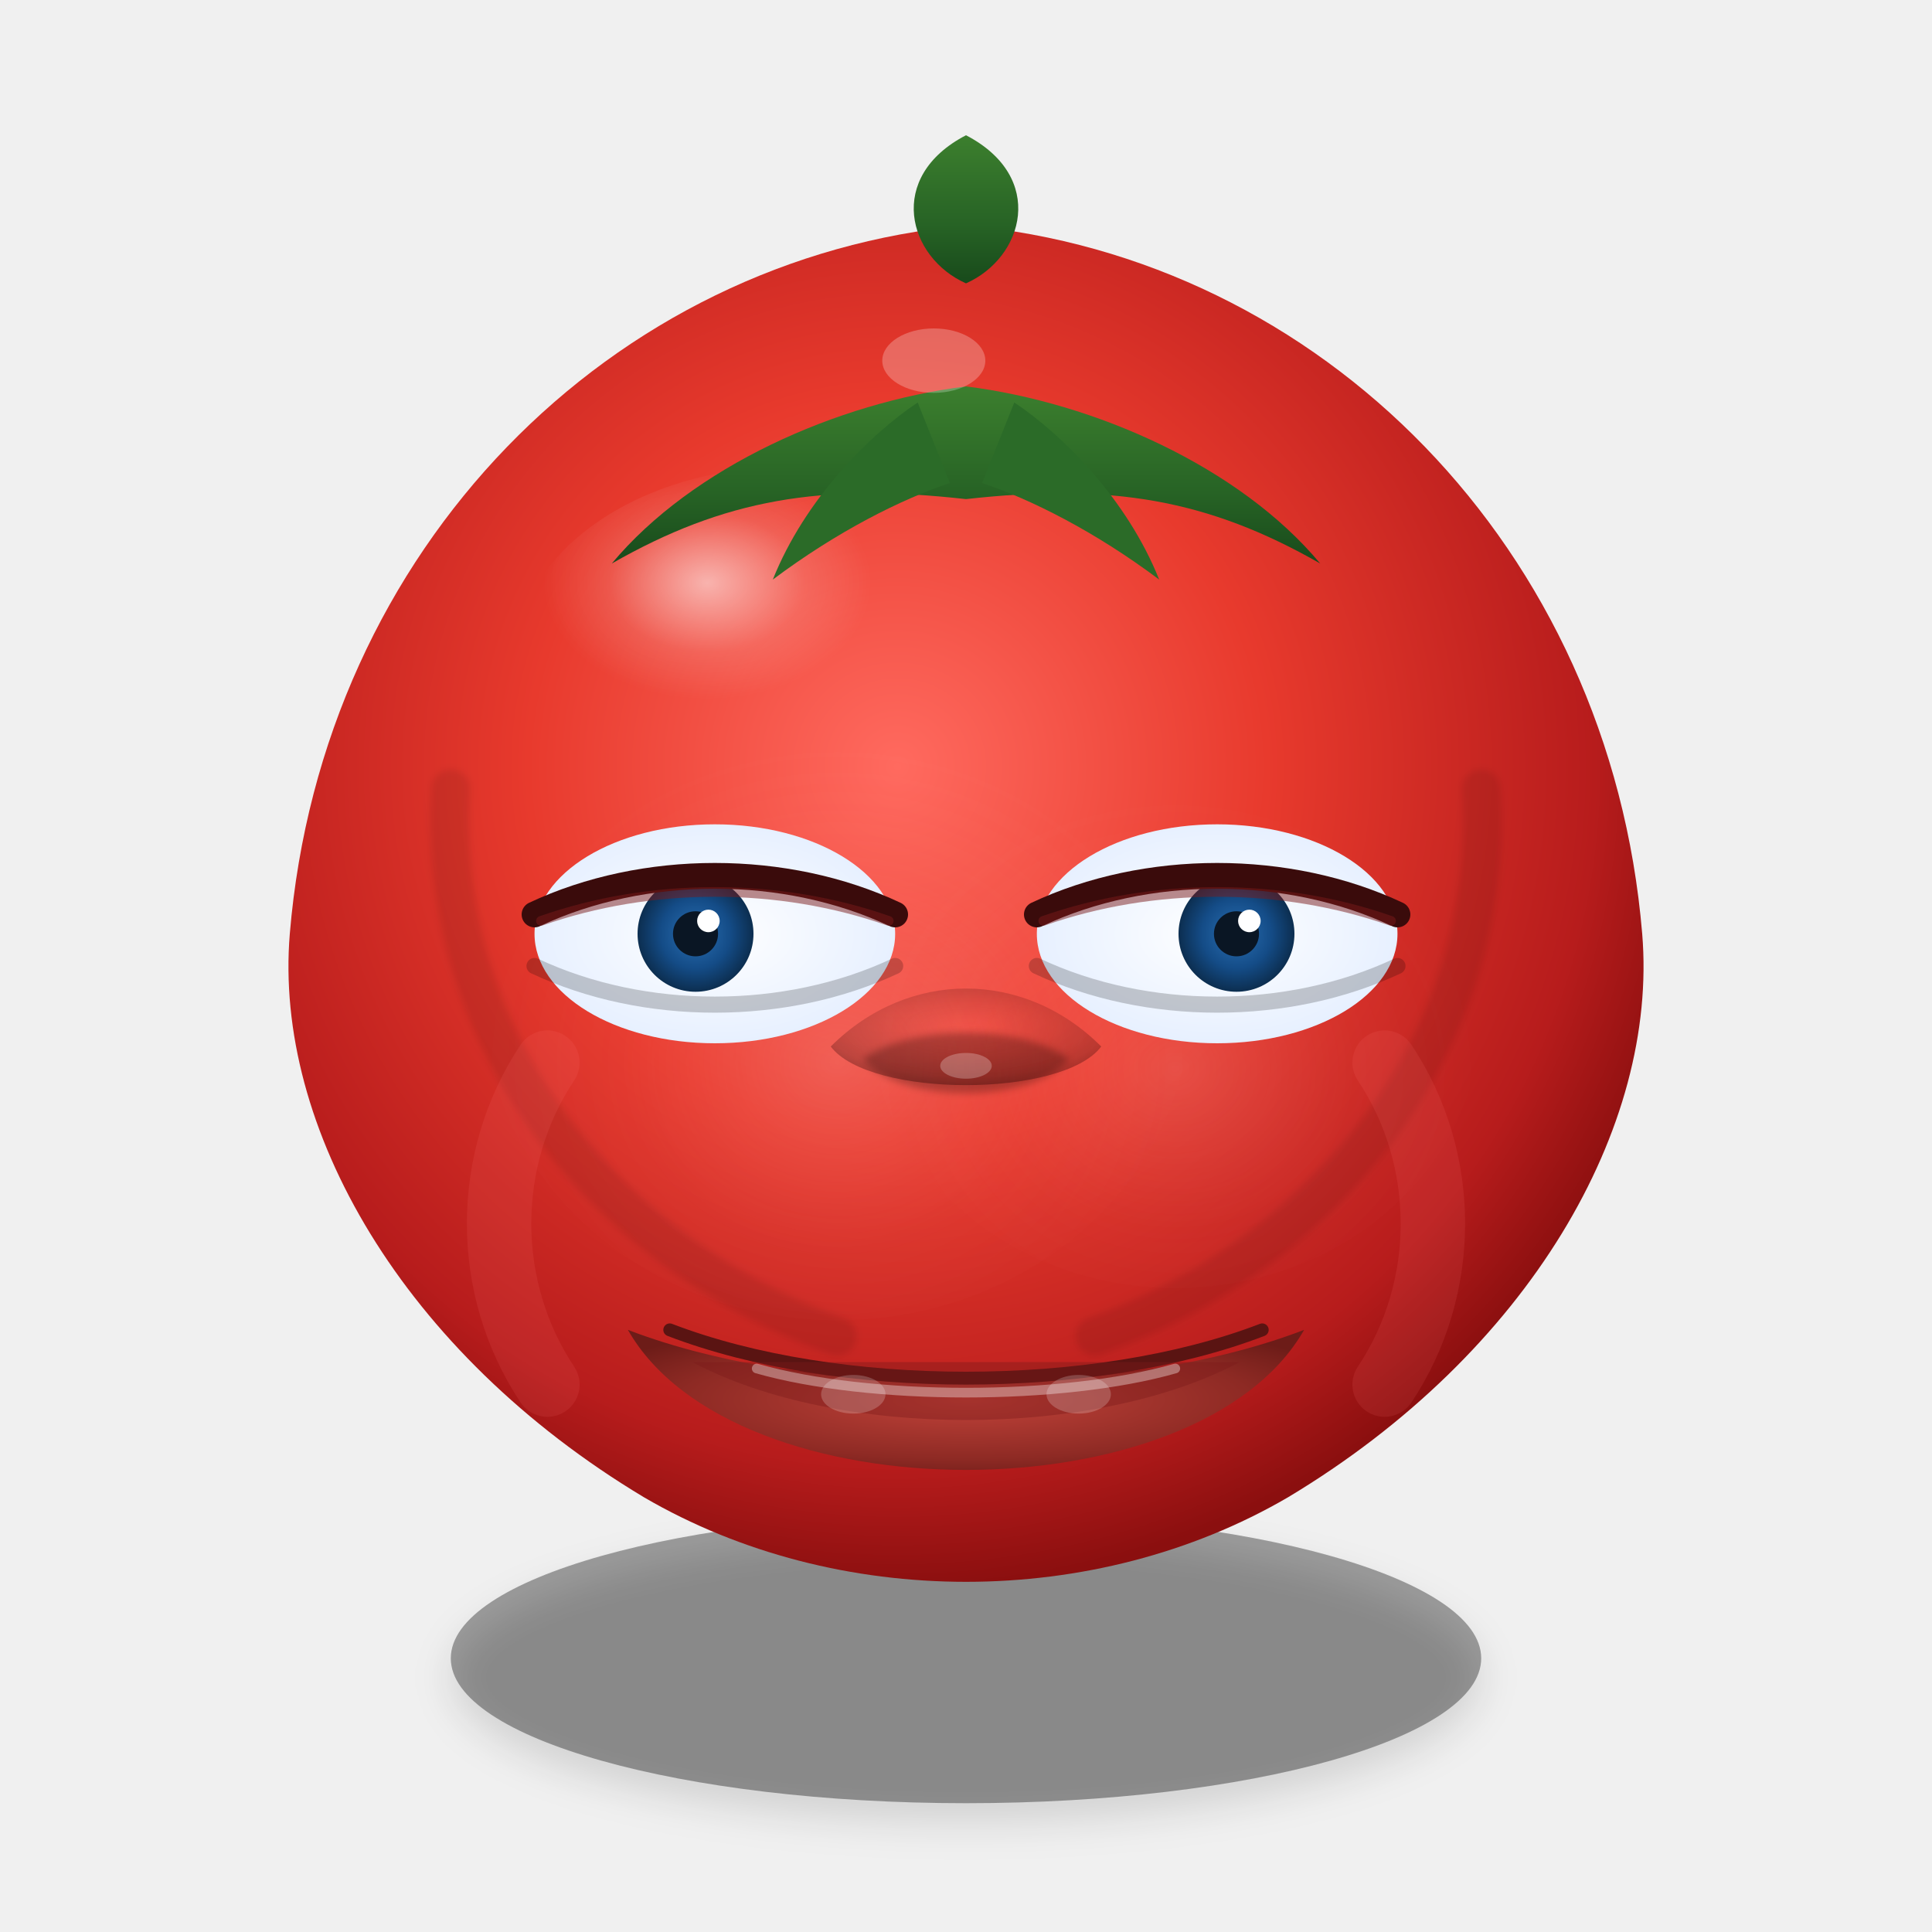
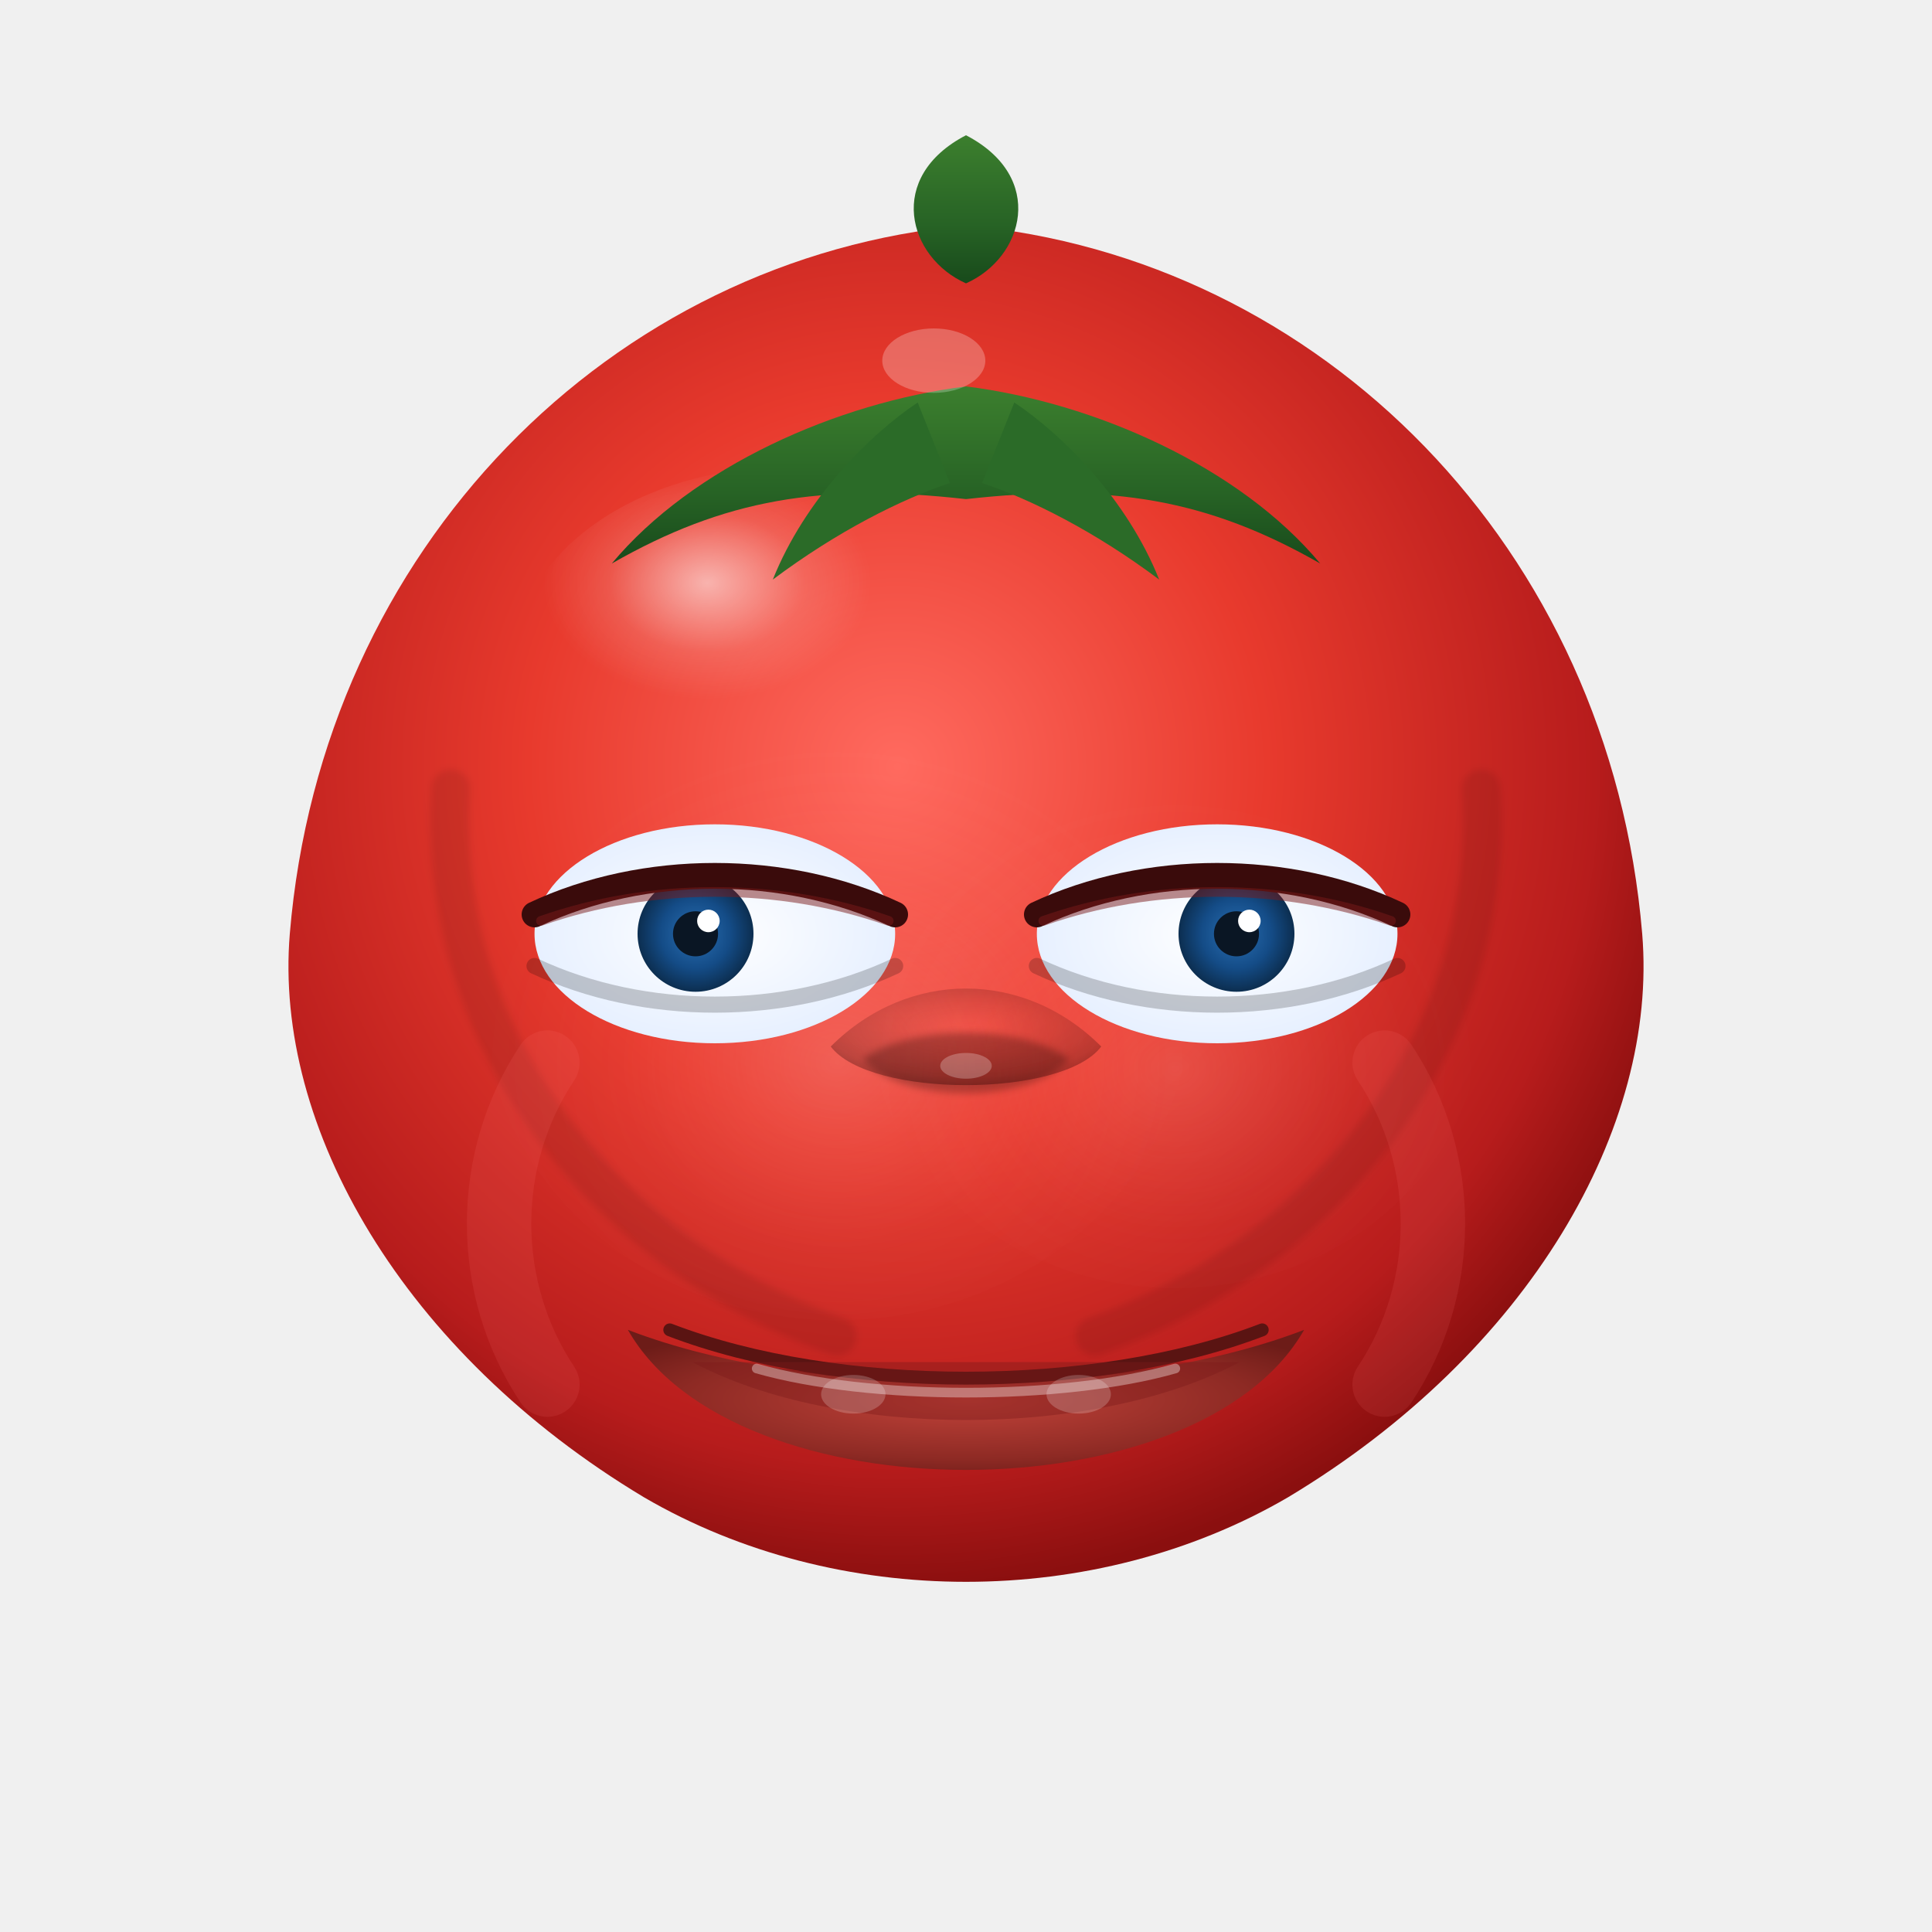
<svg xmlns="http://www.w3.org/2000/svg" viewBox="0 0 600 600">
  <defs>
    <radialGradient id="tomatoSkin" cx="45%" cy="40%" r="60%">
      <stop offset="0%" stop-color="#ff6a5f" />
      <stop offset="45%" stop-color="#e83a2d" />
      <stop offset="85%" stop-color="#b71c1c" />
      <stop offset="100%" stop-color="#8b0f0f" />
    </radialGradient>
    <radialGradient id="cheekGlow" cx="50%" cy="60%" r="50%">
      <stop offset="0%" stop-color="rgba(255,180,180,0.7)" />
      <stop offset="60%" stop-color="rgba(255,140,140,0.15)" />
      <stop offset="100%" stop-color="rgba(255,120,120,0)" />
    </radialGradient>
    <radialGradient id="highlight" cx="35%" cy="30%" r="30%">
      <stop offset="0%" stop-color="rgba(255,255,255,0.9)" />
      <stop offset="60%" stop-color="rgba(255,255,255,0.2)" />
      <stop offset="100%" stop-color="rgba(255,255,255,0)" />
    </radialGradient>
    <radialGradient id="lipGrad" cx="50%" cy="50%" r="60%">
      <stop offset="0%" stop-color="#c2433a" />
      <stop offset="70%" stop-color="#8e2a24" />
      <stop offset="100%" stop-color="#6d1c18" />
    </radialGradient>
    <linearGradient id="stemGrad" x1="0" y1="0" x2="0" y2="1">
      <stop offset="0%" stop-color="#3c7f2e" />
      <stop offset="60%" stop-color="#276325" />
      <stop offset="100%" stop-color="#184a1b" />
    </linearGradient>
    <radialGradient id="eyeWhite" cx="50%" cy="50%" r="50%">
      <stop offset="0%" stop-color="#ffffff" />
      <stop offset="100%" stop-color="#e7f0ff" />
    </radialGradient>
    <radialGradient id="irisGrad" cx="50%" cy="50%" r="50%">
      <stop offset="0%" stop-color="#2a6fb3" />
      <stop offset="60%" stop-color="#144c87" />
      <stop offset="100%" stop-color="#0c2e50" />
    </radialGradient>
    <radialGradient id="noseShade" cx="50%" cy="40%" r="60%">
      <stop offset="0%" stop-color="rgba(120,20,20,0.0)" />
      <stop offset="85%" stop-color="rgba(40,0,0,0.25)" />
      <stop offset="100%" stop-color="rgba(30,0,0,0.35)" />
    </radialGradient>
    <filter id="soft" x="-20%" y="-20%" width="140%" height="140%">
      <feGaussianBlur in="SourceGraphic" stdDeviation="1.2" />
    </filter>
    <filter id="shadow" x="-30%" y="-30%" width="160%" height="160%">
      <feGaussianBlur stdDeviation="6" />
      <feOffset dx="0" dy="6" result="off" />
      <feColorMatrix in="off" type="matrix" values="0 0 0 0 0  0 0 0 0 0  0 0 0 0 0  0 0 0 0.35 0" />
      <feBlend in="SourceGraphic" mode="normal" />
    </filter>
  </defs>
-   <g transform="translate(300,320)">
-     <ellipse cx="0" cy="195" rx="160" ry="45" fill="rgba(0,0,0,0.35)" filter="url(#shadow)" />
-   </g>
  <g transform="translate(300,290)">
    <path d="M0,-220 C110,-210 200,-120 210,0 C215,60 175,130 100,175 C40,210 -40,210 -100,175 C-175,130 -215,60 -210,0 C-200,-120 -110,-210 0,-220 Z" fill="url(#tomatoSkin)" />
    <ellipse cx="-40" cy="20" rx="110" ry="100" fill="url(#cheekGlow)" opacity="0.35" />
    <ellipse cx="65" cy="25" rx="95" ry="85" fill="url(#cheekGlow)" opacity="0.28" />
    <ellipse cx="-55" cy="-85" rx="85" ry="60" fill="url(#highlight)" opacity="0.65" />
  </g>
  <g transform="translate(300,120)">
    <path d="M0,-32 C-18,-40 -25,-65 0,-78 C25,-65 18,-40 0,-32 Z" fill="url(#stemGrad)" />
    <g>
      <path d="M0,0 C-40,5 -85,25 -110,55 C-75,35 -45,30 0,35 C45,30 75,35 110,55 C85,25 40,5 0,0 Z" fill="url(#stemGrad)" />
      <path d="M-15,5 C-30,15 -50,35 -60,60 C-40,45 -20,35 -5,30 Z" fill="#2b6b28" />
      <path d="M15,5 C30,15 50,35 60,60 C40,45 20,35 5,30 Z" fill="#2b6b28" />
    </g>
    <ellipse cx="-10" cy="-8" rx="16" ry="10" fill="rgba(255,255,255,0.25)" />
  </g>
  <g transform="translate(300,295)">
    <g transform="translate(-78,-5)">
      <ellipse cx="0" cy="0" rx="56" ry="34" fill="url(#eyeWhite)" />
      <ellipse cx="-6" cy="0" rx="18" ry="18" fill="url(#irisGrad)" />
      <circle cx="-6" cy="0" r="7" fill="#0a1624" />
      <circle cx="-2" cy="-4" r="3.5" fill="#ffffff" />
      <path d="M-56,-6 C-22,-22 22,-22 56,-6" fill="none" stroke="#3a0b0b" stroke-width="8" stroke-linecap="round" />
      <path d="M-54,-4 C-20,-16 20,-16 54,-4" fill="none" stroke="#7a1a1a" stroke-width="3" stroke-linecap="round" opacity="0.5" />
      <path d="M-56,10 C-22,26 22,26 56,10" fill="none" stroke="rgba(0,0,0,0.2)" stroke-width="5" stroke-linecap="round" />
    </g>
    <g transform="translate(78,-5)">
      <ellipse cx="0" cy="0" rx="56" ry="34" fill="url(#eyeWhite)" />
      <ellipse cx="6" cy="0" rx="18" ry="18" fill="url(#irisGrad)" />
      <circle cx="6" cy="0" r="7" fill="#0a1624" />
      <circle cx="10" cy="-4" r="3.5" fill="#ffffff" />
      <path d="M-56,-6 C-22,-22 22,-22 56,-6" fill="none" stroke="#3a0b0b" stroke-width="8" stroke-linecap="round" />
      <path d="M-54,-4 C-20,-16 20,-16 54,-4" fill="none" stroke="#7a1a1a" stroke-width="3" stroke-linecap="round" opacity="0.5" />
      <path d="M-56,10 C-22,26 22,26 56,10" fill="none" stroke="rgba(0,0,0,0.2)" stroke-width="5" stroke-linecap="round" />
    </g>
    <g transform="translate(0,58)">
      <path d="M-32,-24 C-18,-35 18,-35 32,-24 C20,-10 -20,-10 -32,-24 Z" fill="rgba(0,0,0,0.25)" filter="url(#soft)" />
      <path d="M-42,-28 C-18,-52 18,-52 42,-28 C30,-12 -30,-12 -42,-28 Z" fill="url(#noseShade)" />
      <ellipse cx="0" cy="-22" rx="8" ry="4" fill="rgba(255,255,255,0.35)" opacity="0.7" />
    </g>
    <g transform="translate(0,130)">
      <path d="M-98,-8 C-52,30 52,30 98,-8 C70,20 -70,20 -98,-8 Z" fill="rgba(0,0,0,0.25)" filter="url(#soft)" />
      <path d="M-105,-12 C-58,38 58,38 105,-12 C80,8 -80,8 -105,-12 Z" fill="#2b0e0e" opacity="0.35" />
      <path d="M-105,-12 C-48,10 48,10 105,-12 C72,46 -72,46 -105,-12 Z" fill="url(#lipGrad)" />
      <path d="M-92,-12 C-40,8 40,8 92,-12" fill="none" stroke="#5a1412" stroke-width="4" stroke-linecap="round" />
      <path d="M-85,-2 C-40,22 40,22 85,-2" fill="#7a1a1a" opacity="0.4" />
      <path d="M-65,0 C-30,10 30,10 65,0" fill="none" stroke="rgba(255,255,255,0.35)" stroke-width="3" stroke-linecap="round" />
      <ellipse cx="-35" cy="8" rx="10" ry="6" fill="rgba(255,255,255,0.2)" />
      <ellipse cx="35" cy="8" rx="10" ry="6" fill="rgba(255,255,255,0.2)" />
    </g>
    <g opacity="0.25">
      <path d="M-160,-50 C-165,30 -110,95 -40,120" fill="none" stroke="rgba(0,0,0,0.35)" stroke-width="12" stroke-linecap="round" filter="url(#soft)" />
      <path d="M160,-50 C165,30 110,95 40,120" fill="none" stroke="rgba(0,0,0,0.35)" stroke-width="12" stroke-linecap="round" filter="url(#soft)" />
    </g>
  </g>
  <g transform="translate(300,290)">
    <path d="M-130,40 C-150,70 -150,110 -130,140" fill="none" stroke="rgba(255,120,120,0.12)" stroke-width="20" stroke-linecap="round" />
    <path d="M130,40 C150,70 150,110 130,140" fill="none" stroke="rgba(255,120,120,0.12)" stroke-width="20" stroke-linecap="round" />
  </g>
</svg>
